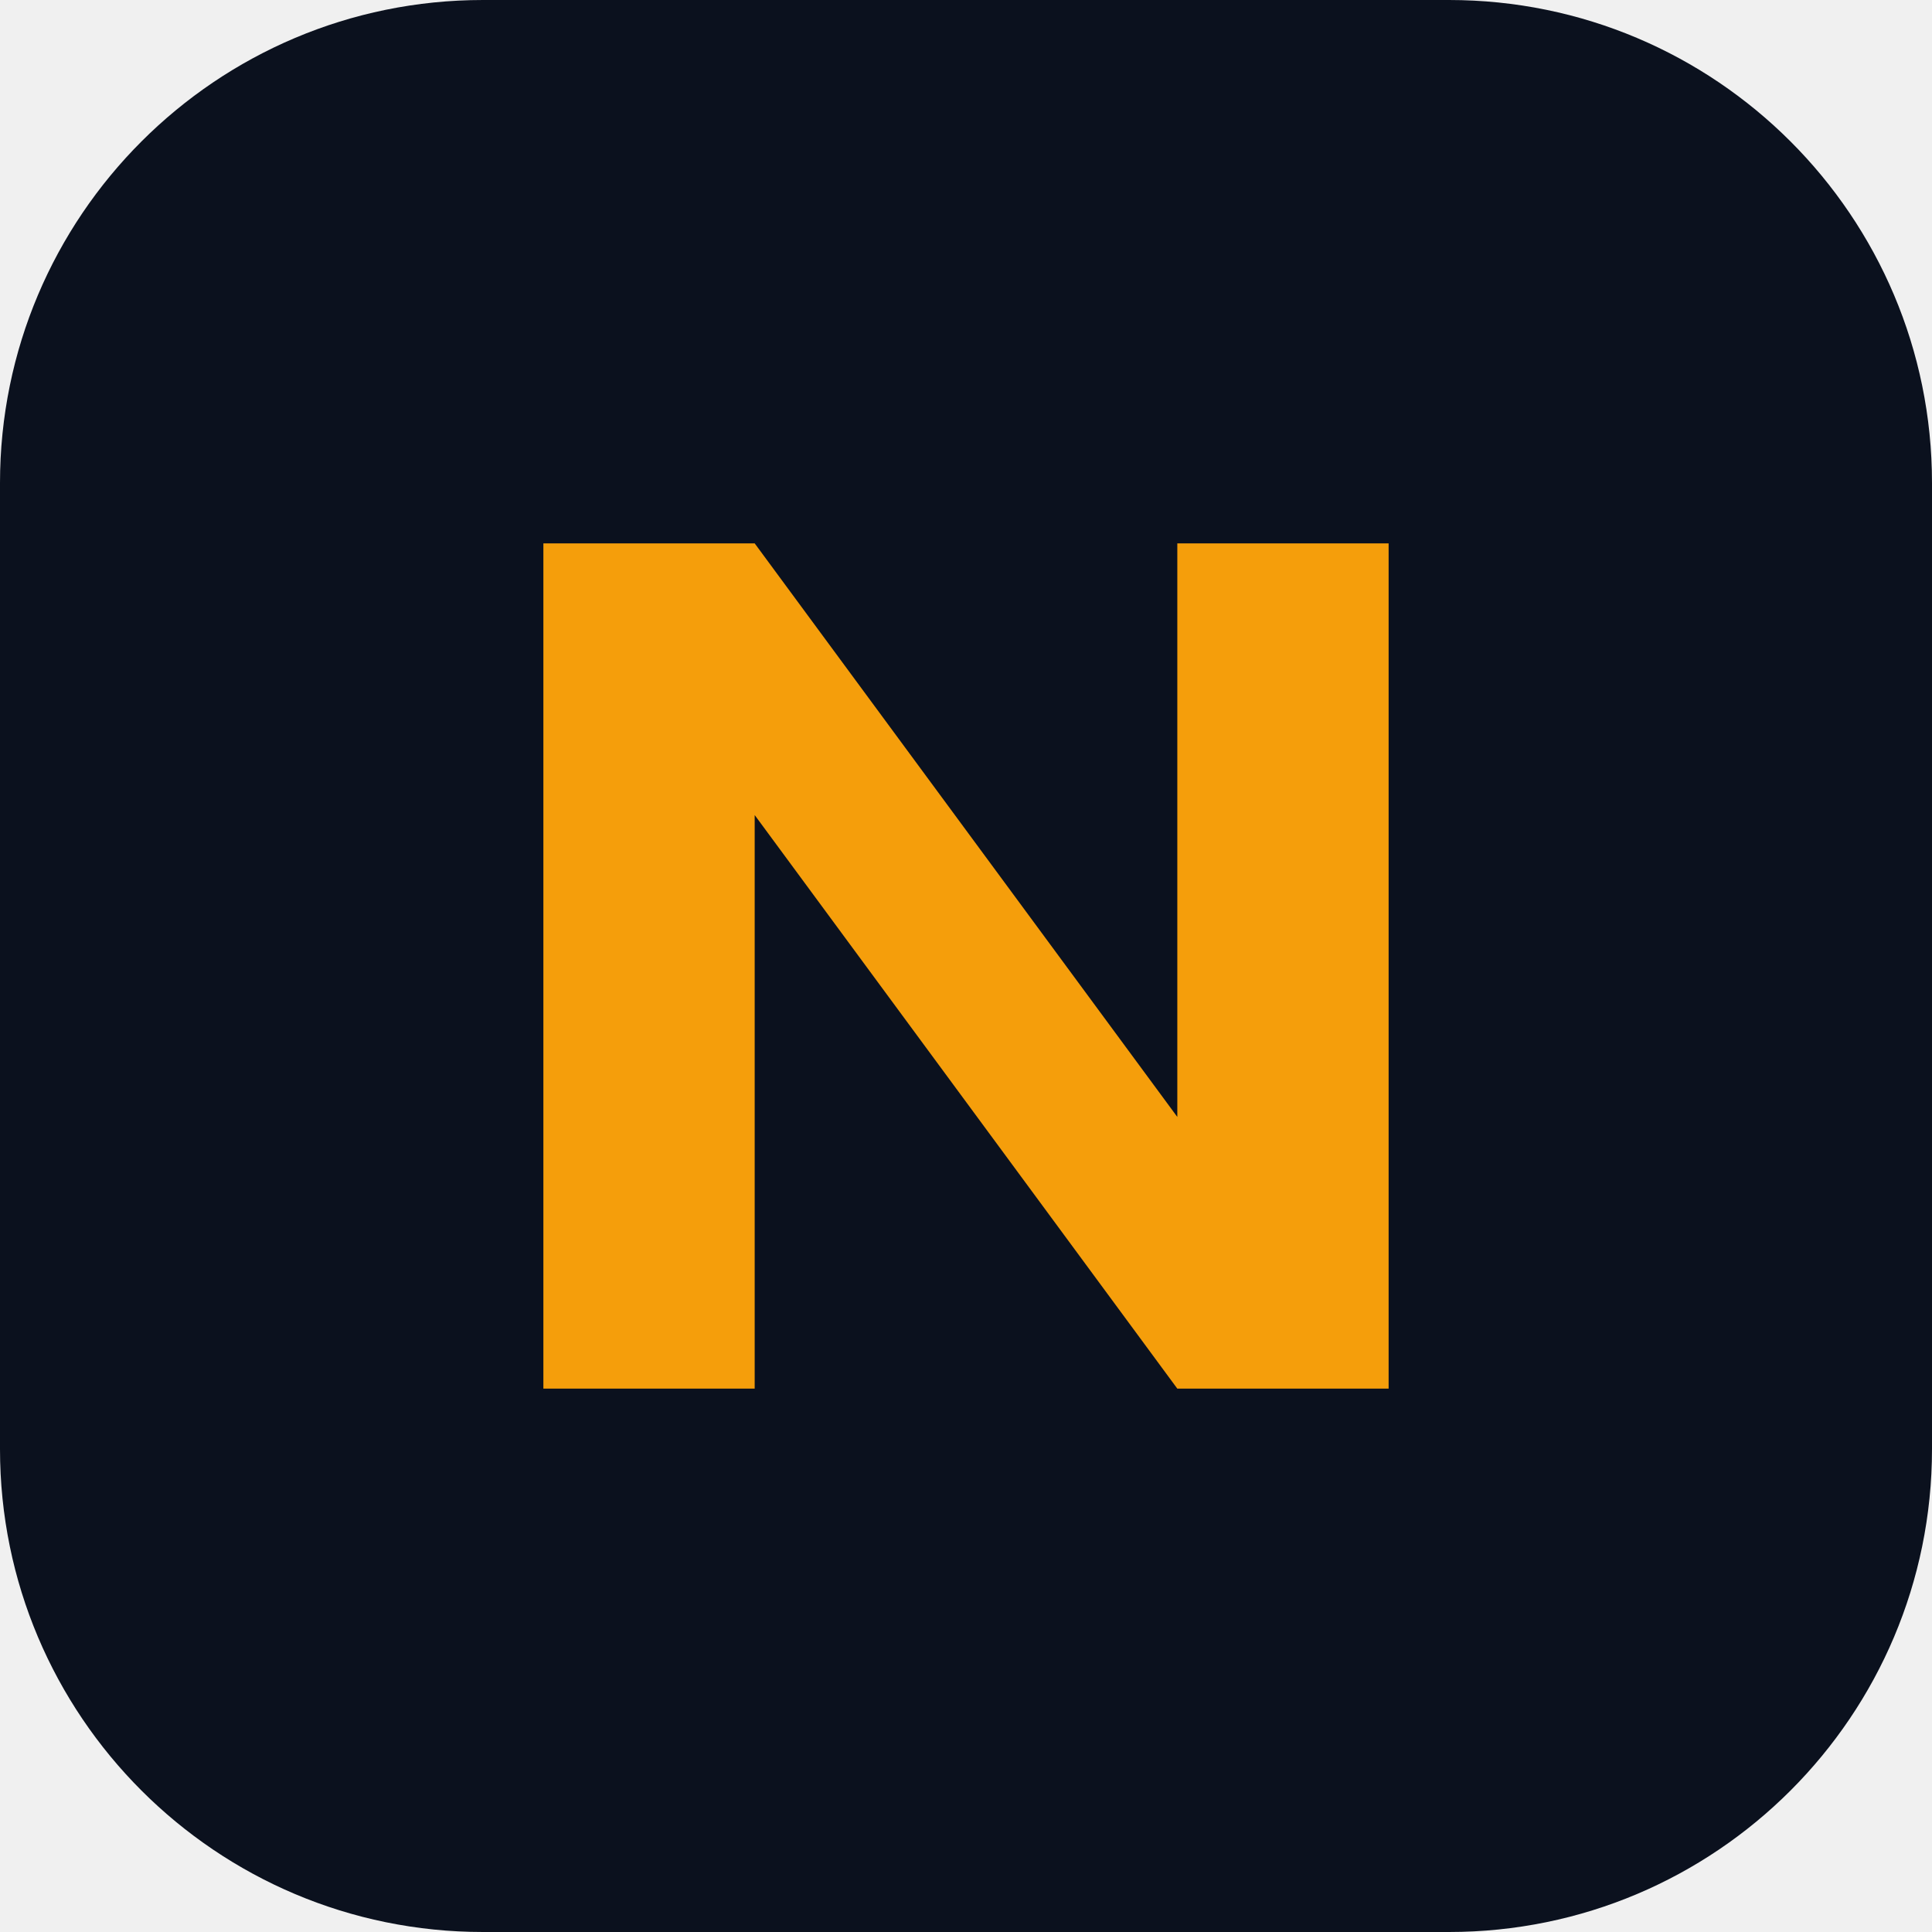
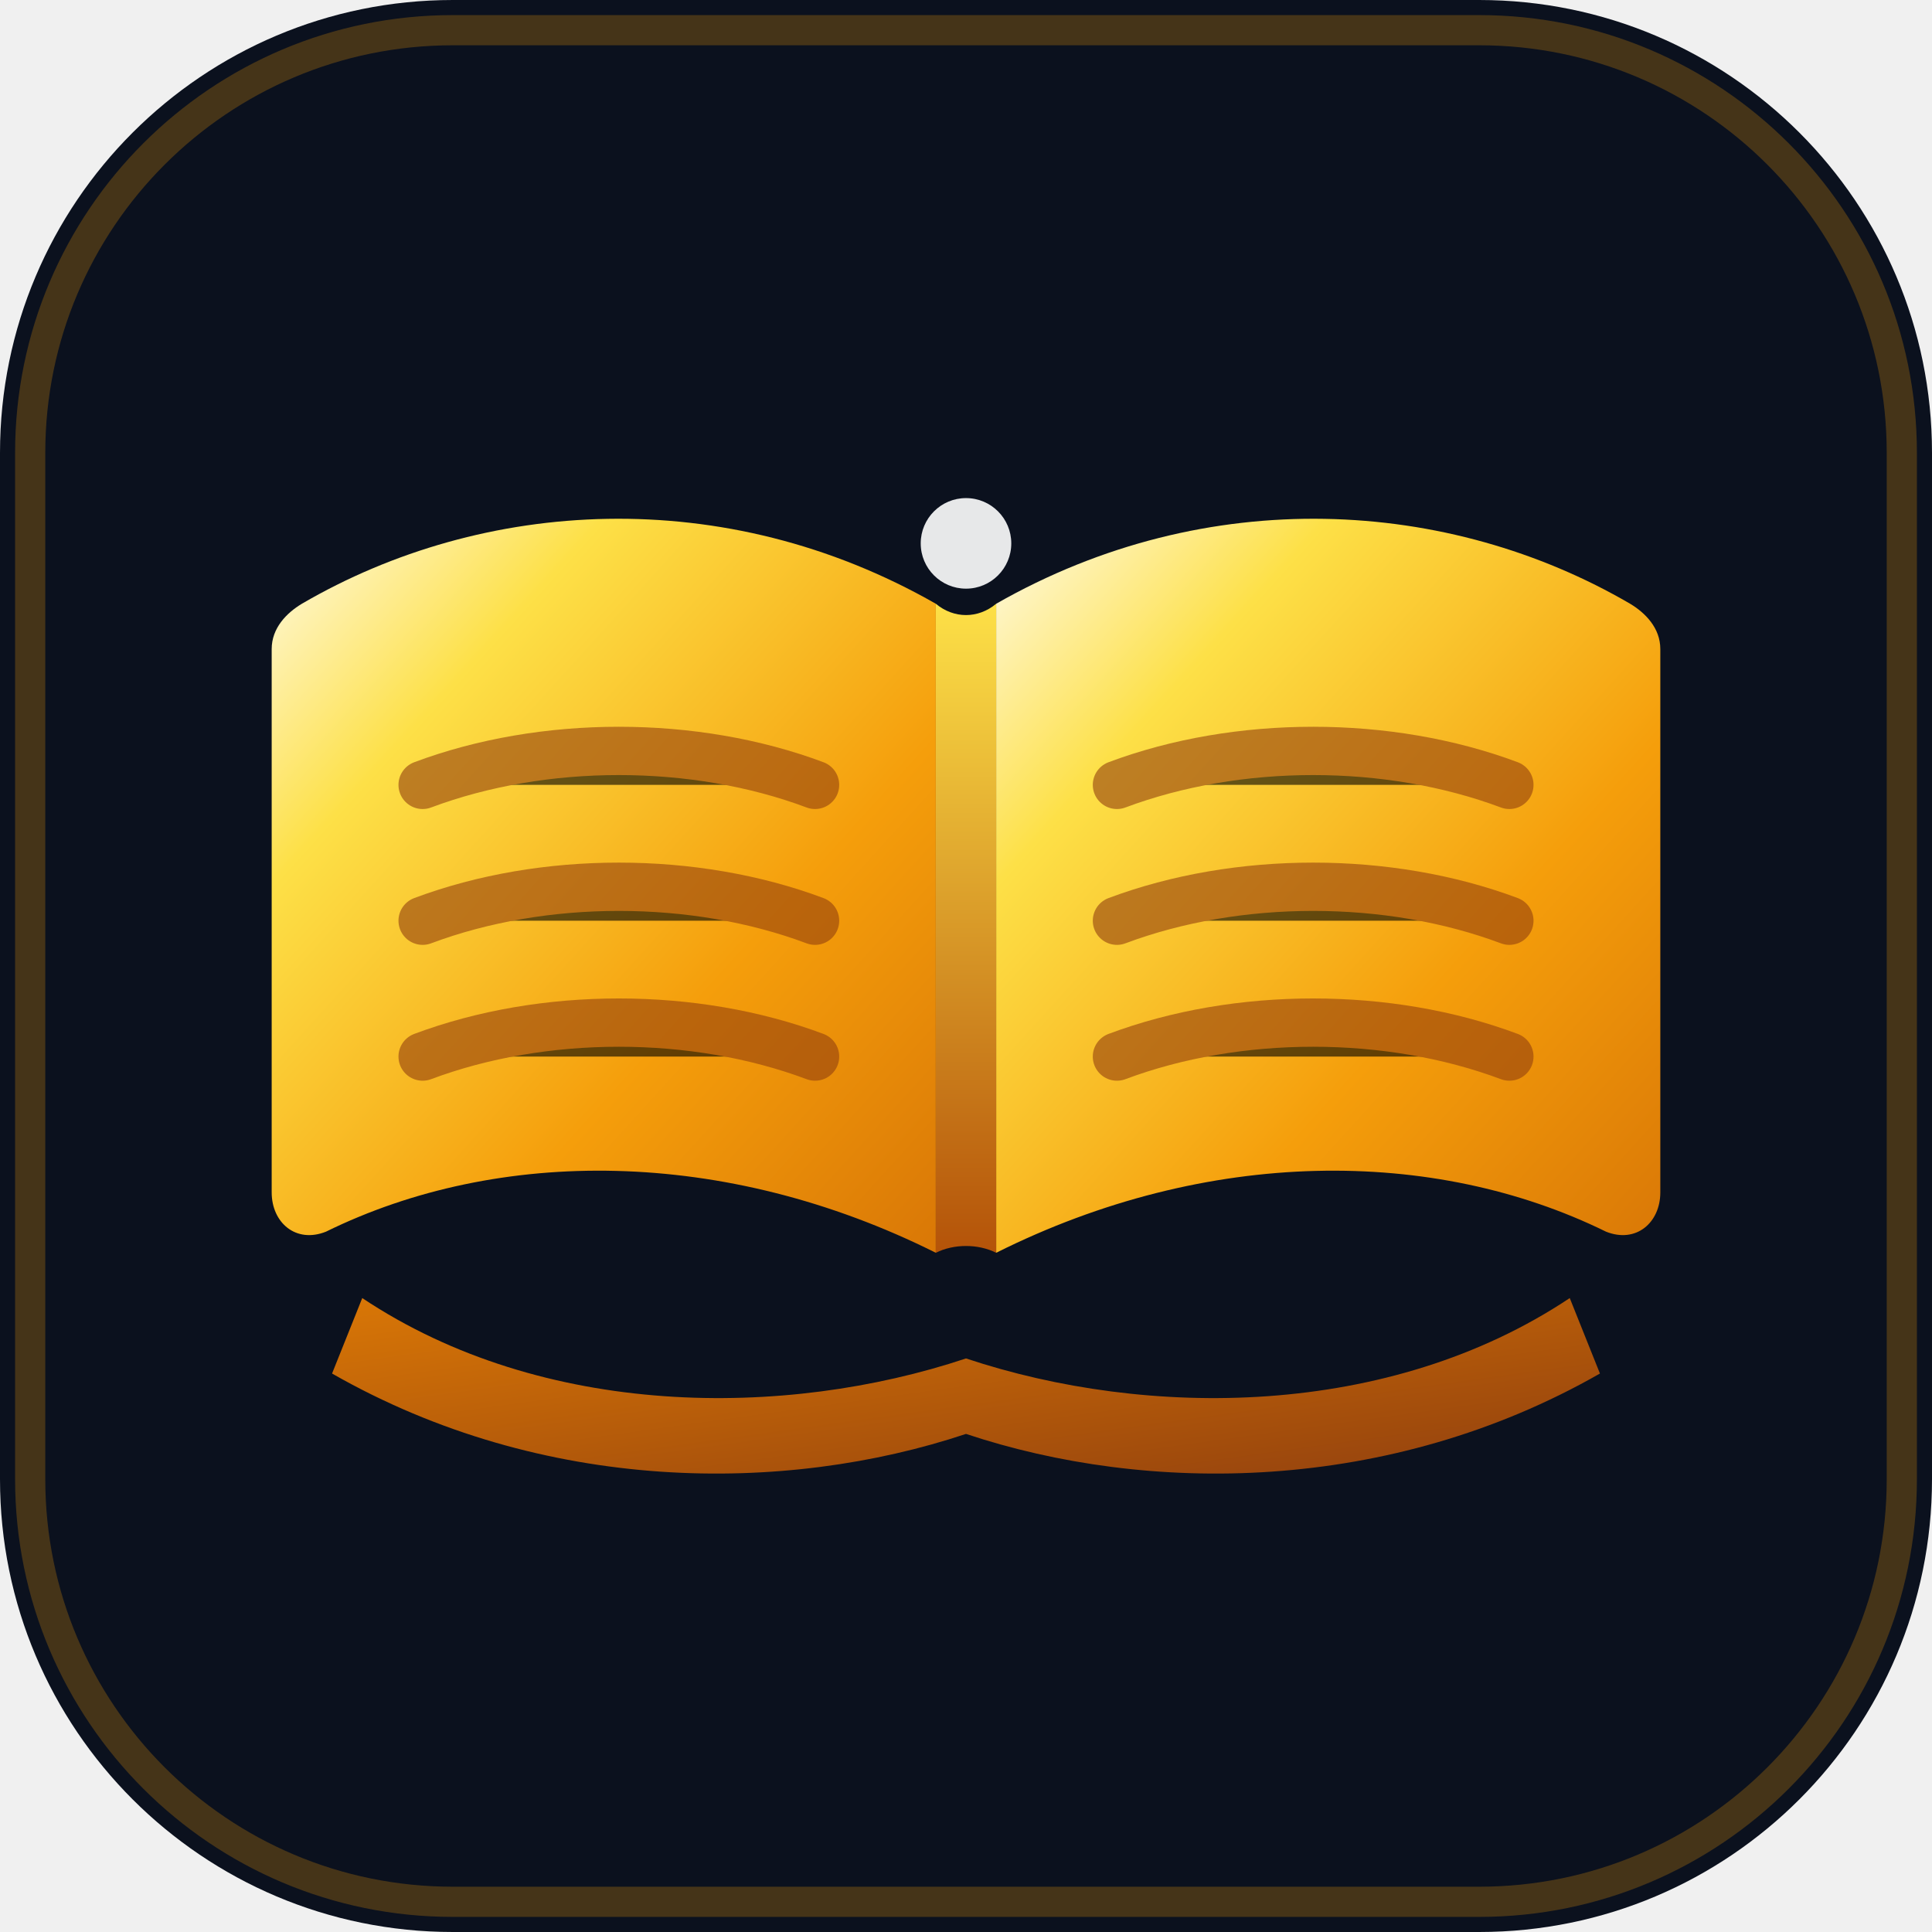
<svg xmlns="http://www.w3.org/2000/svg" viewBox="0 0 64 64">
-   <rect width="64" height="64" rx="16" fill="#0b111e" />
-   <path d="M18 46V18h7l14 19V18h7v28h-7L25 27v19z" fill="#f59e0b" />
+   <defs>
+     <linearGradient id="bookGold" x1="0%" y1="0%" x2="100%" y2="100%">
+       <stop offset="0%" stop-color="#fffbeb" />
+       <stop offset="25%" stop-color="#fde047" />
+       <stop offset="65%" stop-color="#f59e0b" />
+       <stop offset="100%" stop-color="#d97706" />
+     </linearGradient>
+     <linearGradient id="bookSpine" x1="0%" y1="0%" x2="0%" y2="100%">
+       <stop offset="0%" stop-color="#fde047" />
+       <stop offset="100%" stop-color="#b45309" />
+     </linearGradient>
+     <linearGradient id="bookDark" x1="0%" y1="0%" x2="100%" y2="100%">
+       <stop offset="0%" stop-color="#d97706" />
+       <stop offset="100%" stop-color="#92400e" />
+     </linearGradient>
+   </defs>
+   <rect width="64" height="64" rx="15" fill="#0b111e" />
+   <rect width="62" height="62" x="1" y="1" rx="14" fill="none" stroke="rgba(245, 158, 11, 0.25)" stroke-width="1" />
+   <path d="M12 43 C 18 47, 26 47, 32 45 C 38 47, 46 47, 52 43 L 53 45.5 C 46 49.5, 38 49.5, 32 47.5 C 26 49.5, 18 49.5, 11 45.5 Z" fill="url(#bookDark)" />
+   <path d="M31 20 C 24 16, 16 16.5, 10 20 C 9.5 20.3, 9 20.8, 9 21.5 L 9 39.5 C 9 40.5, 9.8 41.2, 10.8 40.8 C 16.5 38, 24 38, 31 41.5 Z" fill="url(#bookGold)" />
+   <path d="M33 20 C 40 16, 48 16.5, 54 20 C 54.5 20.3, 55 20.8, 55 21.5 L 55 39.5 C 55 40.5, 54.2 41.2, 53.2 40.8 C 47.5 38, 40 38, 33 41.5 Z" fill="url(#bookGold)" />
+   <path d="M31 20 C 31.6 20.5, 32.4 20.5, 33 20 L 33 41.5 C 32.4 41.2, 31.6 41.2, 31 41.5 Z" fill="url(#bookSpine)" />
+   <path d="M14 26 C 18 24.5, 23 24.5, 27 26" stroke="#92400e" stroke-width="1.6" stroke-linecap="round" opacity="0.6" />
+   <path d="M14 30.5 C 18 29, 23 29, 27 30.5" stroke="#92400e" stroke-width="1.6" stroke-linecap="round" opacity="0.6" />
+   <path d="M14 35 C 18 33.5, 23 33.5, 27 35" stroke="#92400e" stroke-width="1.6" stroke-linecap="round" opacity="0.6" />
+   <path d="M37 26 C 41 24.5, 46 24.5, 50 26" stroke="#92400e" stroke-width="1.6" stroke-linecap="round" opacity="0.6" />
+   <path d="M37 30.5 C 41 29, 46 29, 50 30.5" stroke="#92400e" stroke-width="1.6" stroke-linecap="round" opacity="0.6" />
+   <path d="M37 35 C 41 33.5, 46 33.5, 50 35" stroke="#92400e" stroke-width="1.6" stroke-linecap="round" opacity="0.6" />
+   <circle cx="32" cy="18" r="1.5" fill="#ffffff" opacity="0.9" />
</svg>
